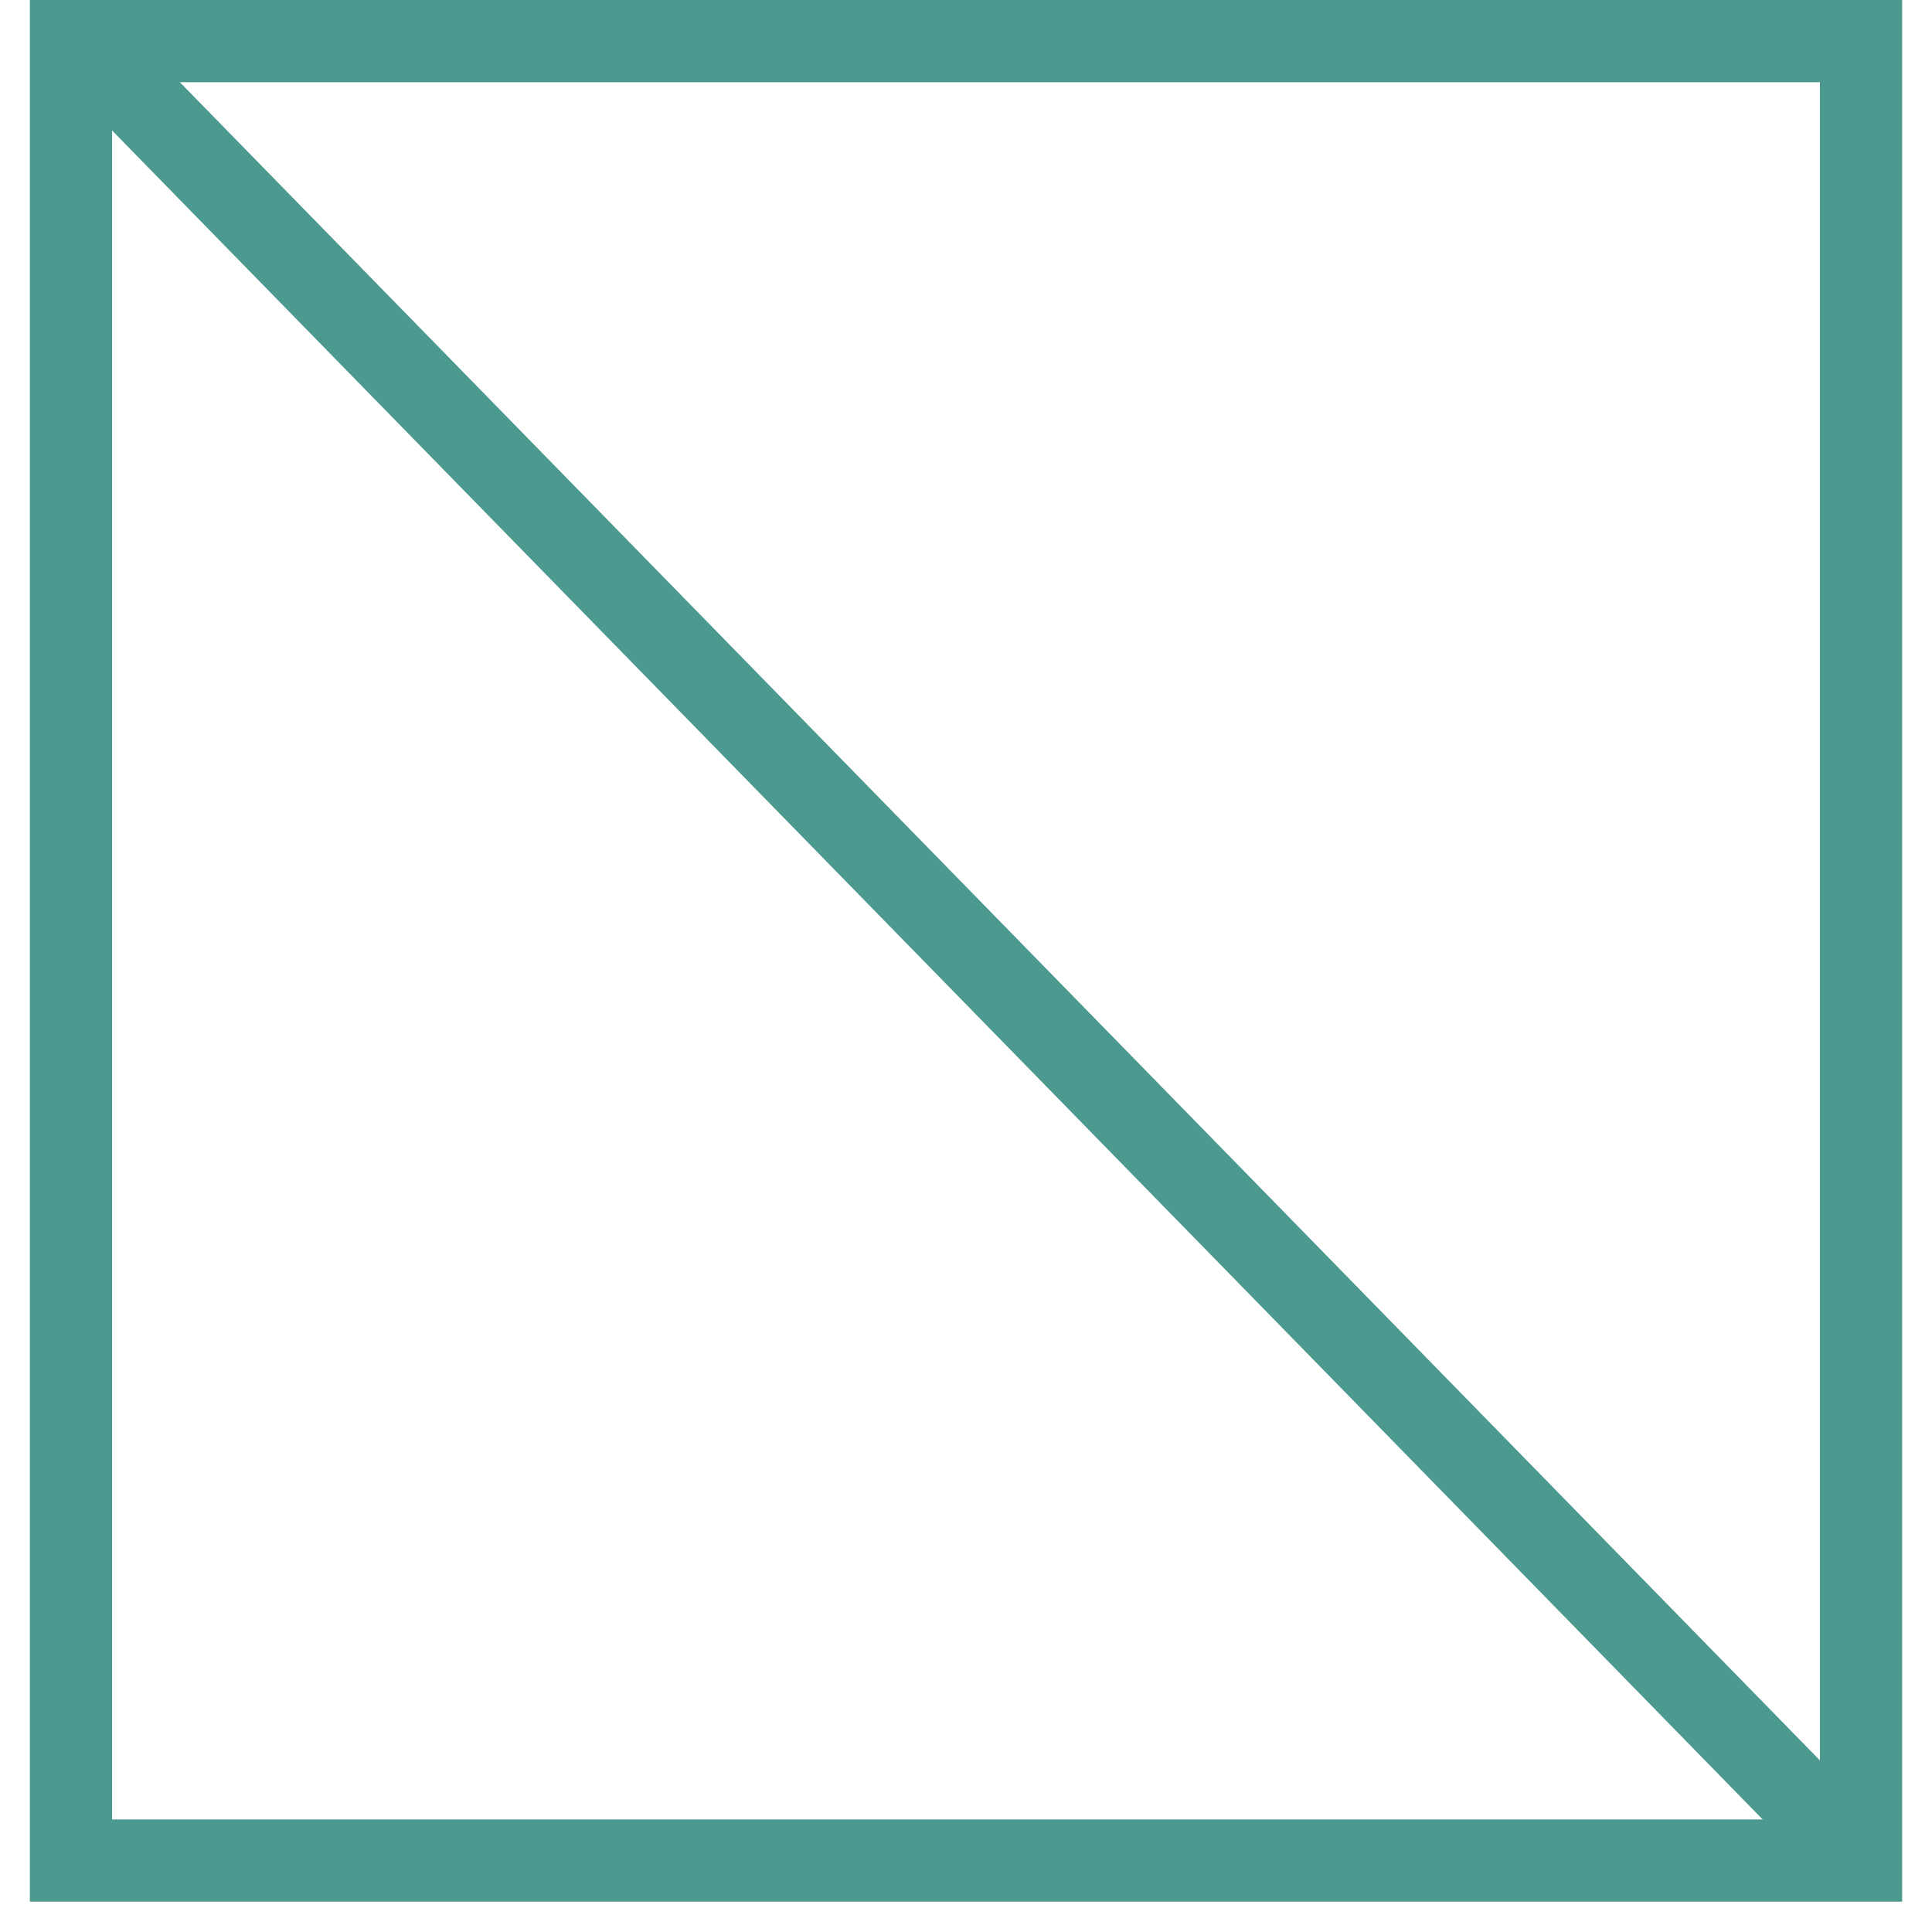
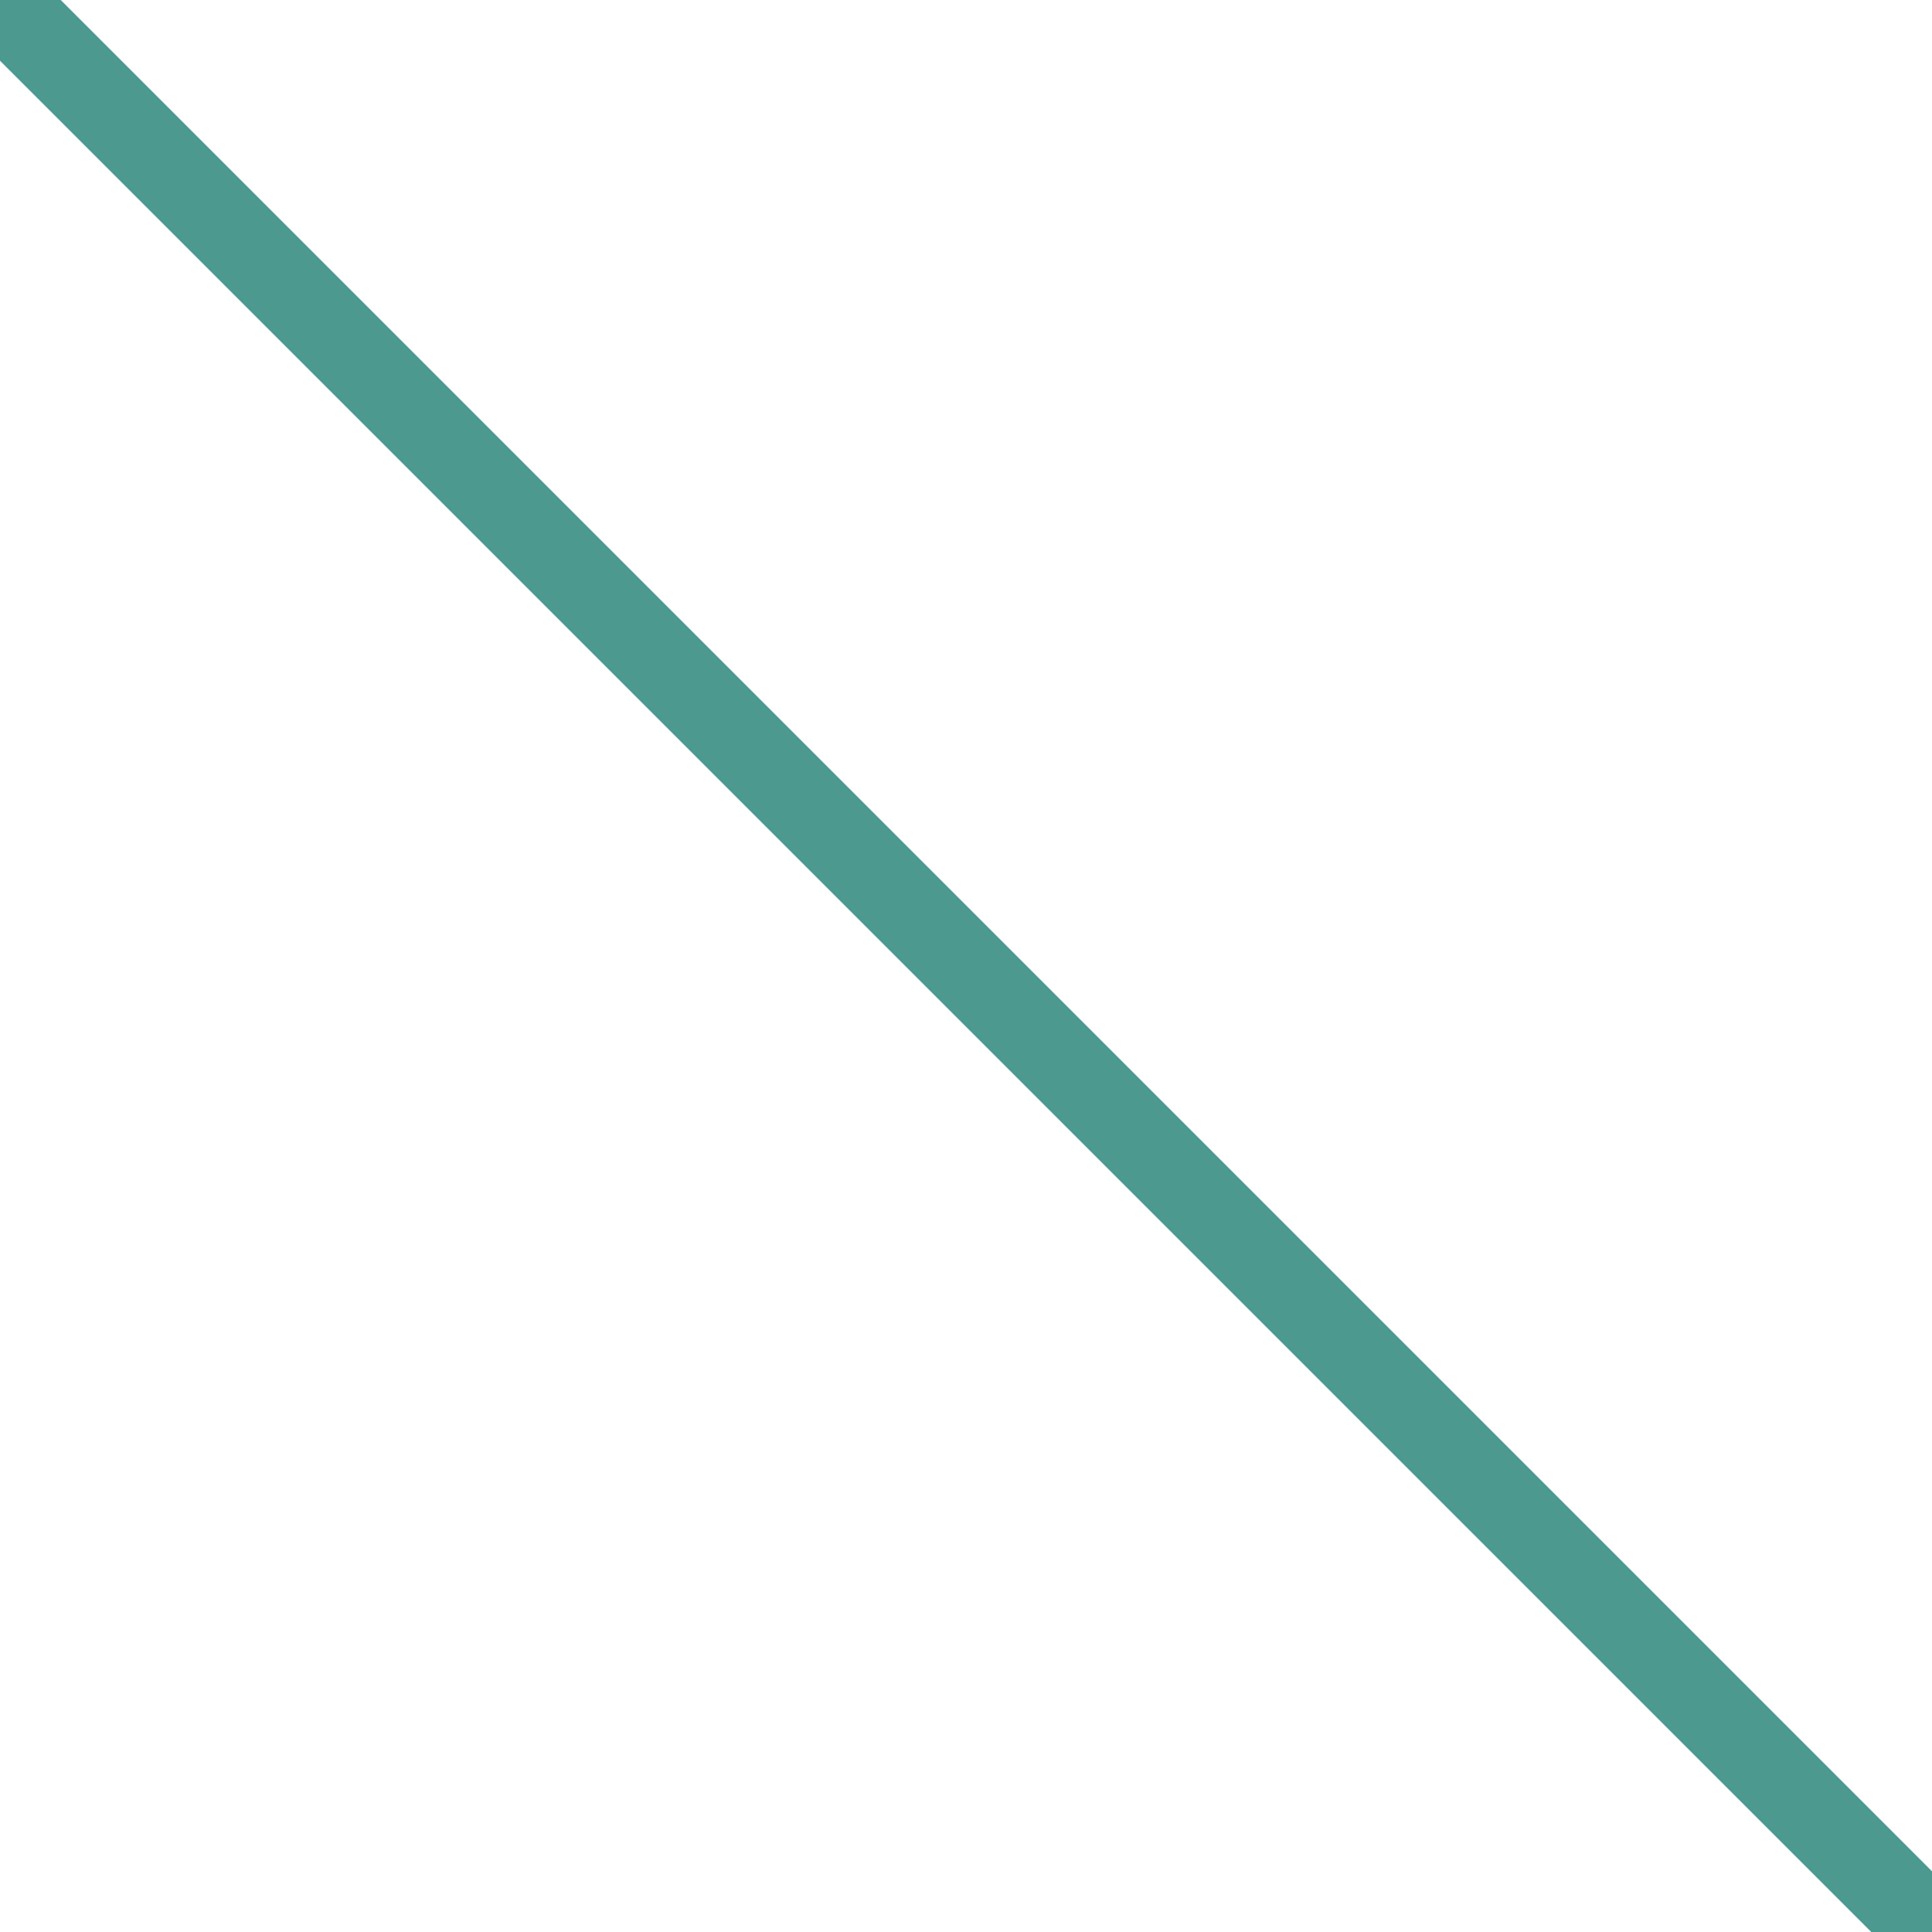
- <svg xmlns="http://www.w3.org/2000/svg" width="47" height="47" viewBox="0 0 47 47" fill="none">
-   <path d="M1.726 1H45.274V45.262H1.726V1Z" stroke="#4C9990" stroke-width="2" />
-   <path d="M2 1L45 45" stroke="#4C9990" stroke-width="2" />
+ <svg xmlns="http://www.w3.org/2000/svg" width="45" height="45" viewBox="0 0 45 45" fill="none">
+   <path d="M0 0L45 45" stroke="#4C9990" stroke-width="2" />
</svg>
